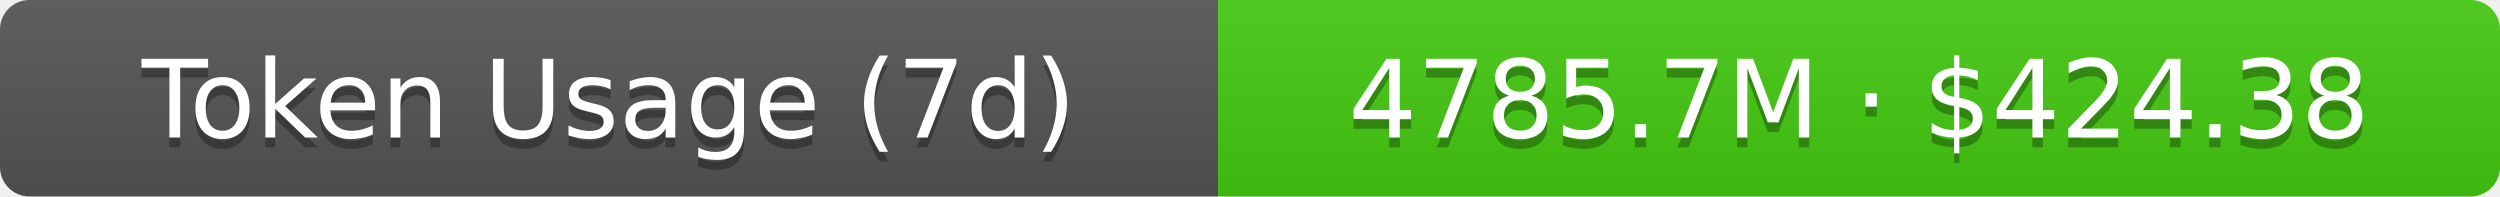
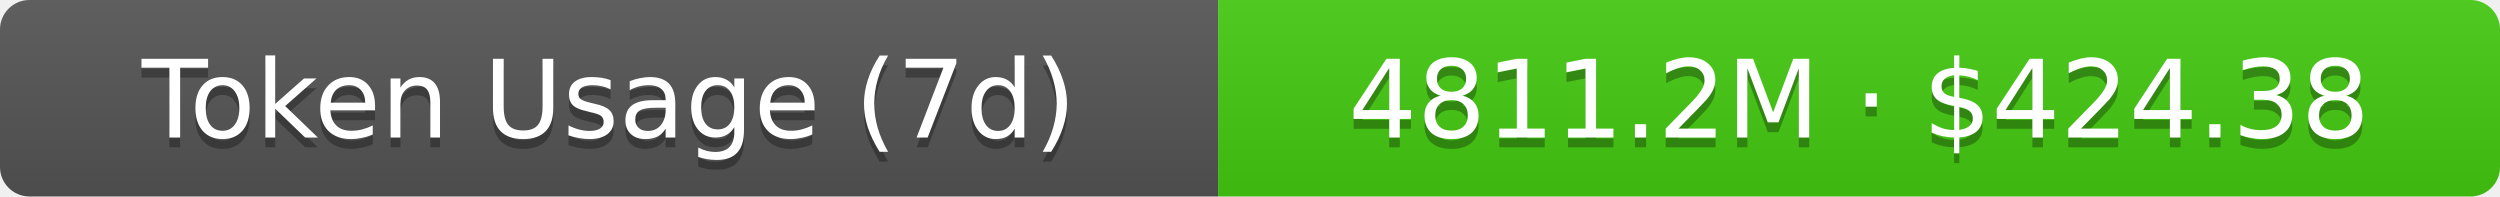
- <svg xmlns="http://www.w3.org/2000/svg" width="254.5" height="20" role="img" aria-label="Token Usage (7d): 4785.7M · $424.38">
+ <svg xmlns="http://www.w3.org/2000/svg" width="254.5" height="20" role="img" aria-label="Token Usage (7d): 4811.2M · $424.38">
  <linearGradient id="s" x2="0" y2="100%">
    <stop offset="0" stop-color="#bbb" stop-opacity=".1" />
    <stop offset="1" stop-opacity=".1" />
  </linearGradient>
  <clipPath id="r">
    <rect width="254.5" height="20" rx="3" fill="#fff" />
  </clipPath>
  <g clip-path="url(#r)">
    <rect width="124" height="20" fill="#555" />
    <rect x="124" width="130.5" height="20" fill="#4c1" />
    <rect width="254.5" height="20" fill="url(#s)" />
  </g>
  <g fill="#fff" text-anchor="middle" font-family="Verdana,Geneva,DejaVu Sans,sans-serif" text-rendering="geometricPrecision" font-size="11">
    <text aria-hidden="true" x="62" y="15" fill="#010101" fill-opacity=".3">Token Usage (7d)</text>
    <text x="62" y="14">Token Usage (7d)</text>
-     <text aria-hidden="true" x="189.25" y="15" fill="#010101" fill-opacity=".3">4785.7M · $424.38</text>
-     <text x="189.25" y="14">4785.7M · $424.38</text>
+     <text aria-hidden="true" x="189.25" y="15" fill="#010101" fill-opacity=".3">4811.2M · $424.38</text>
+     <text x="189.25" y="14">4811.2M · $424.38</text>
  </g>
</svg>
